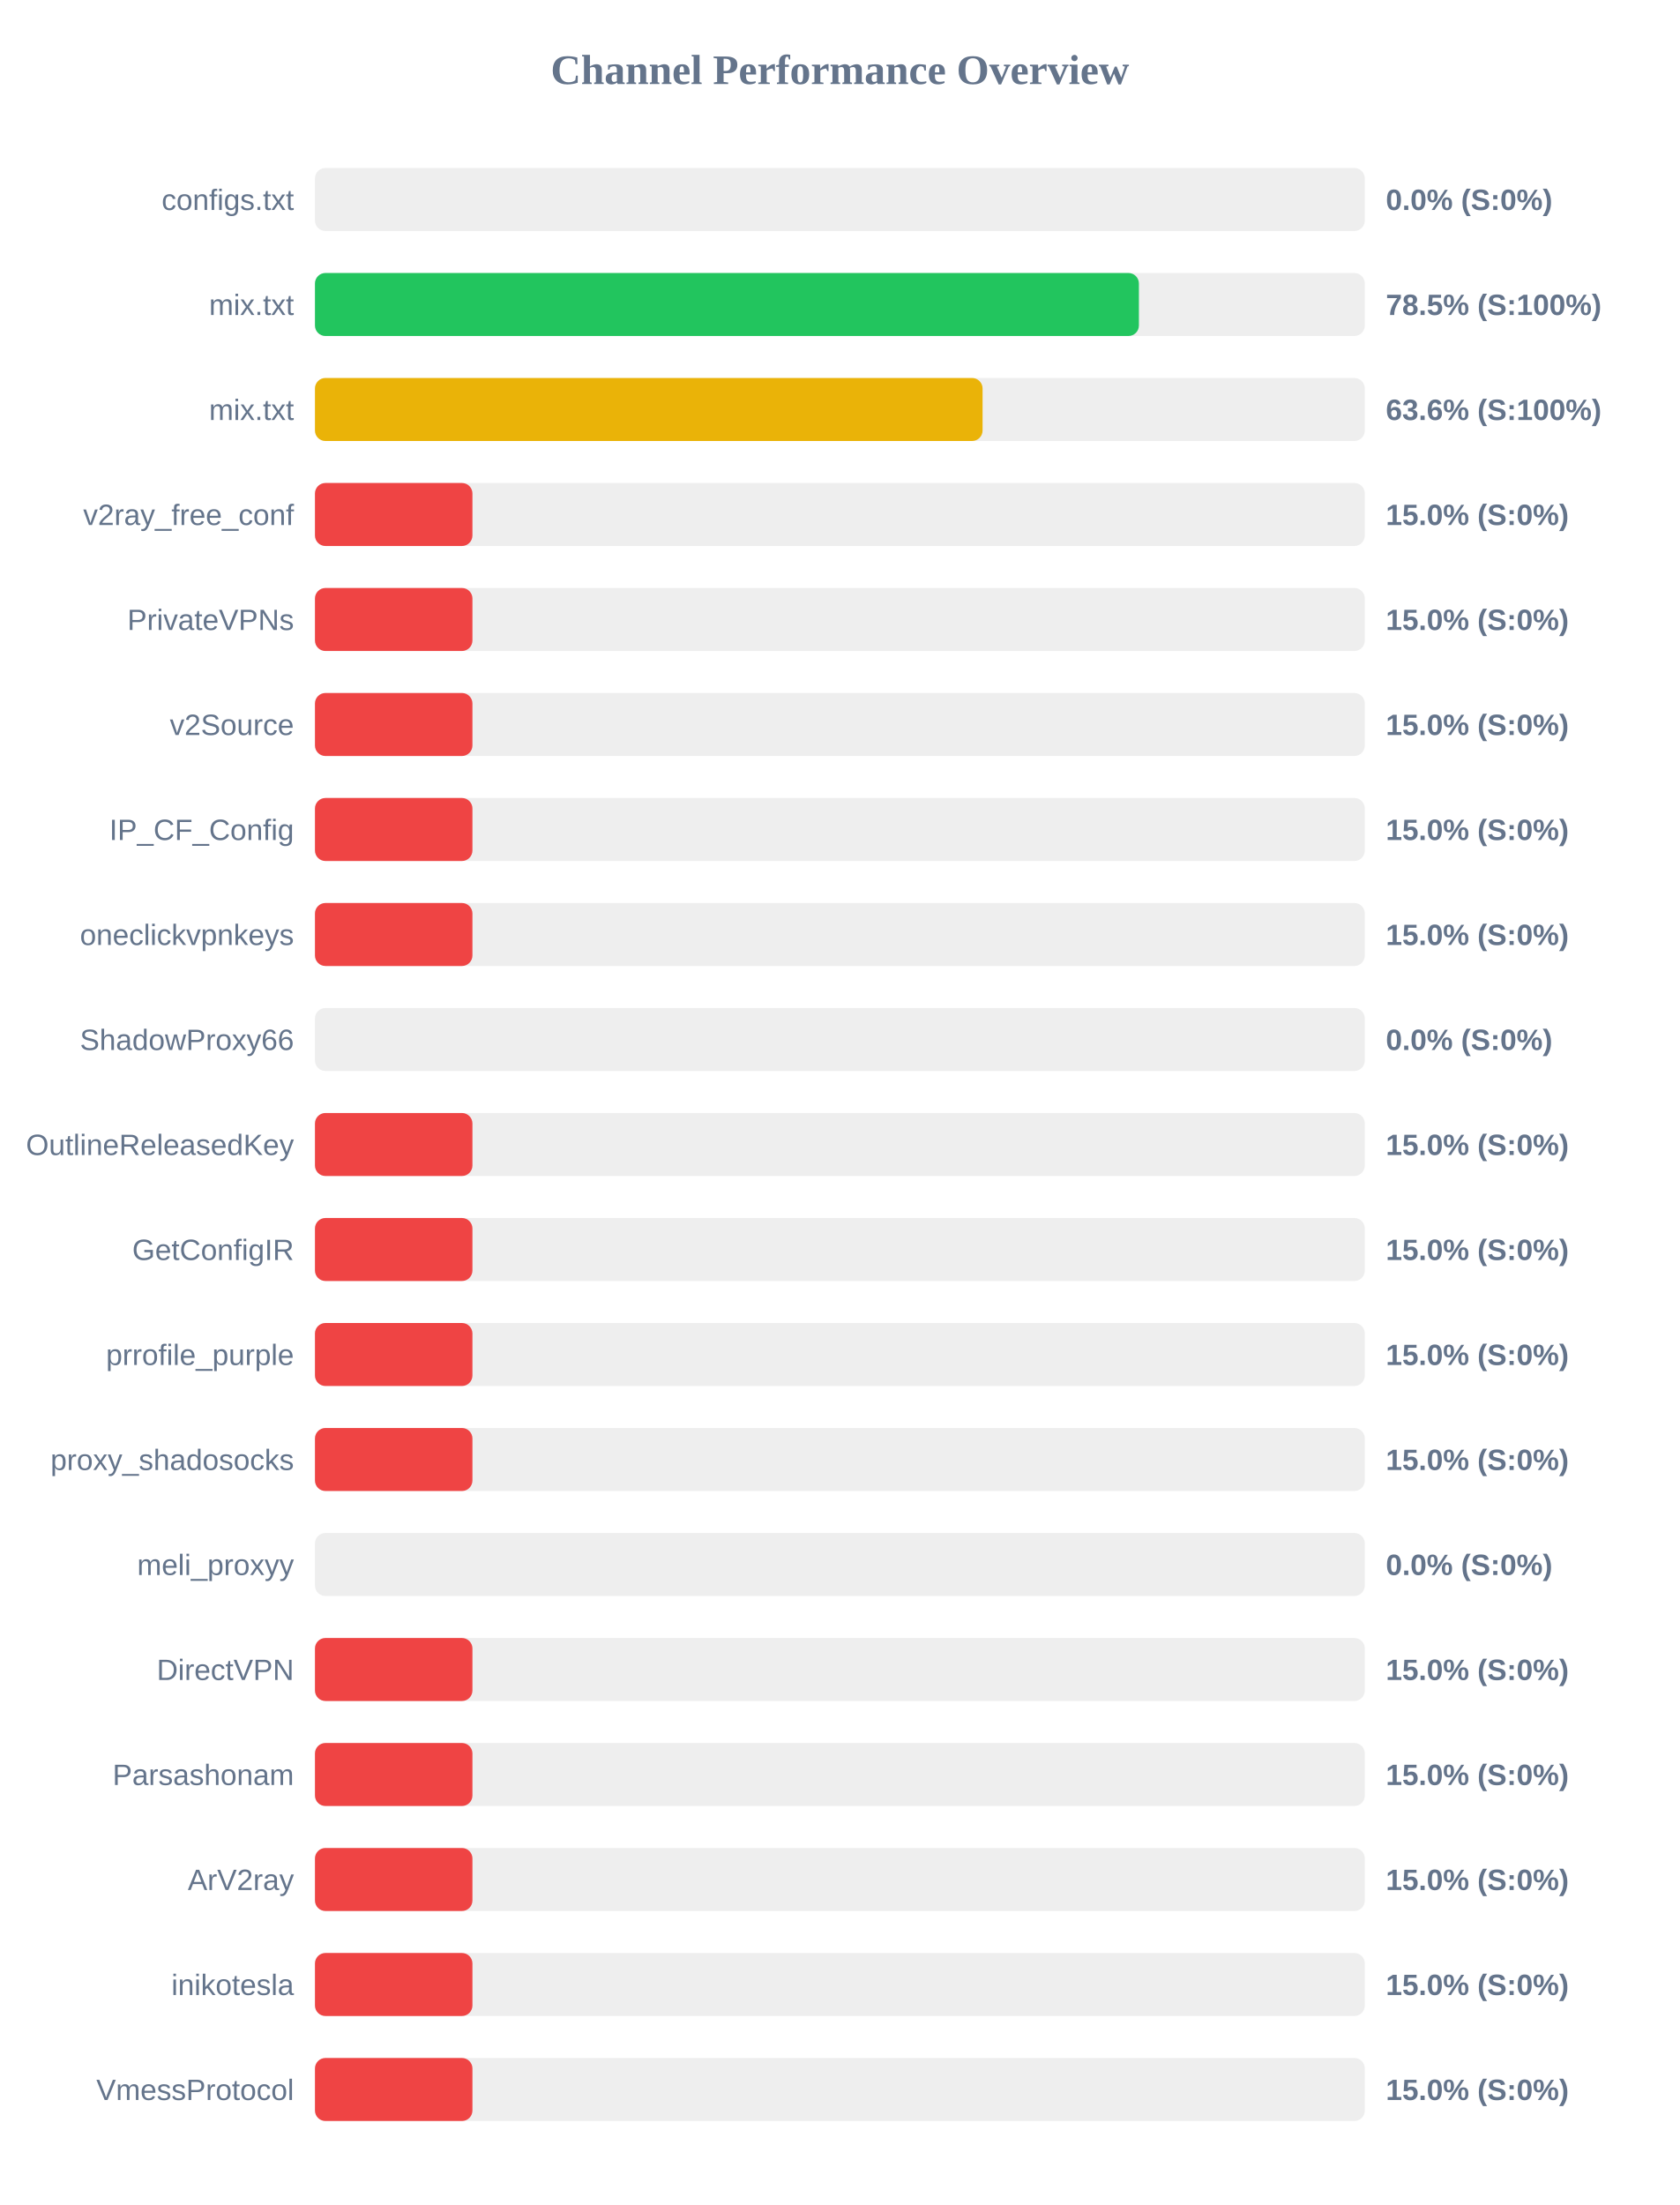
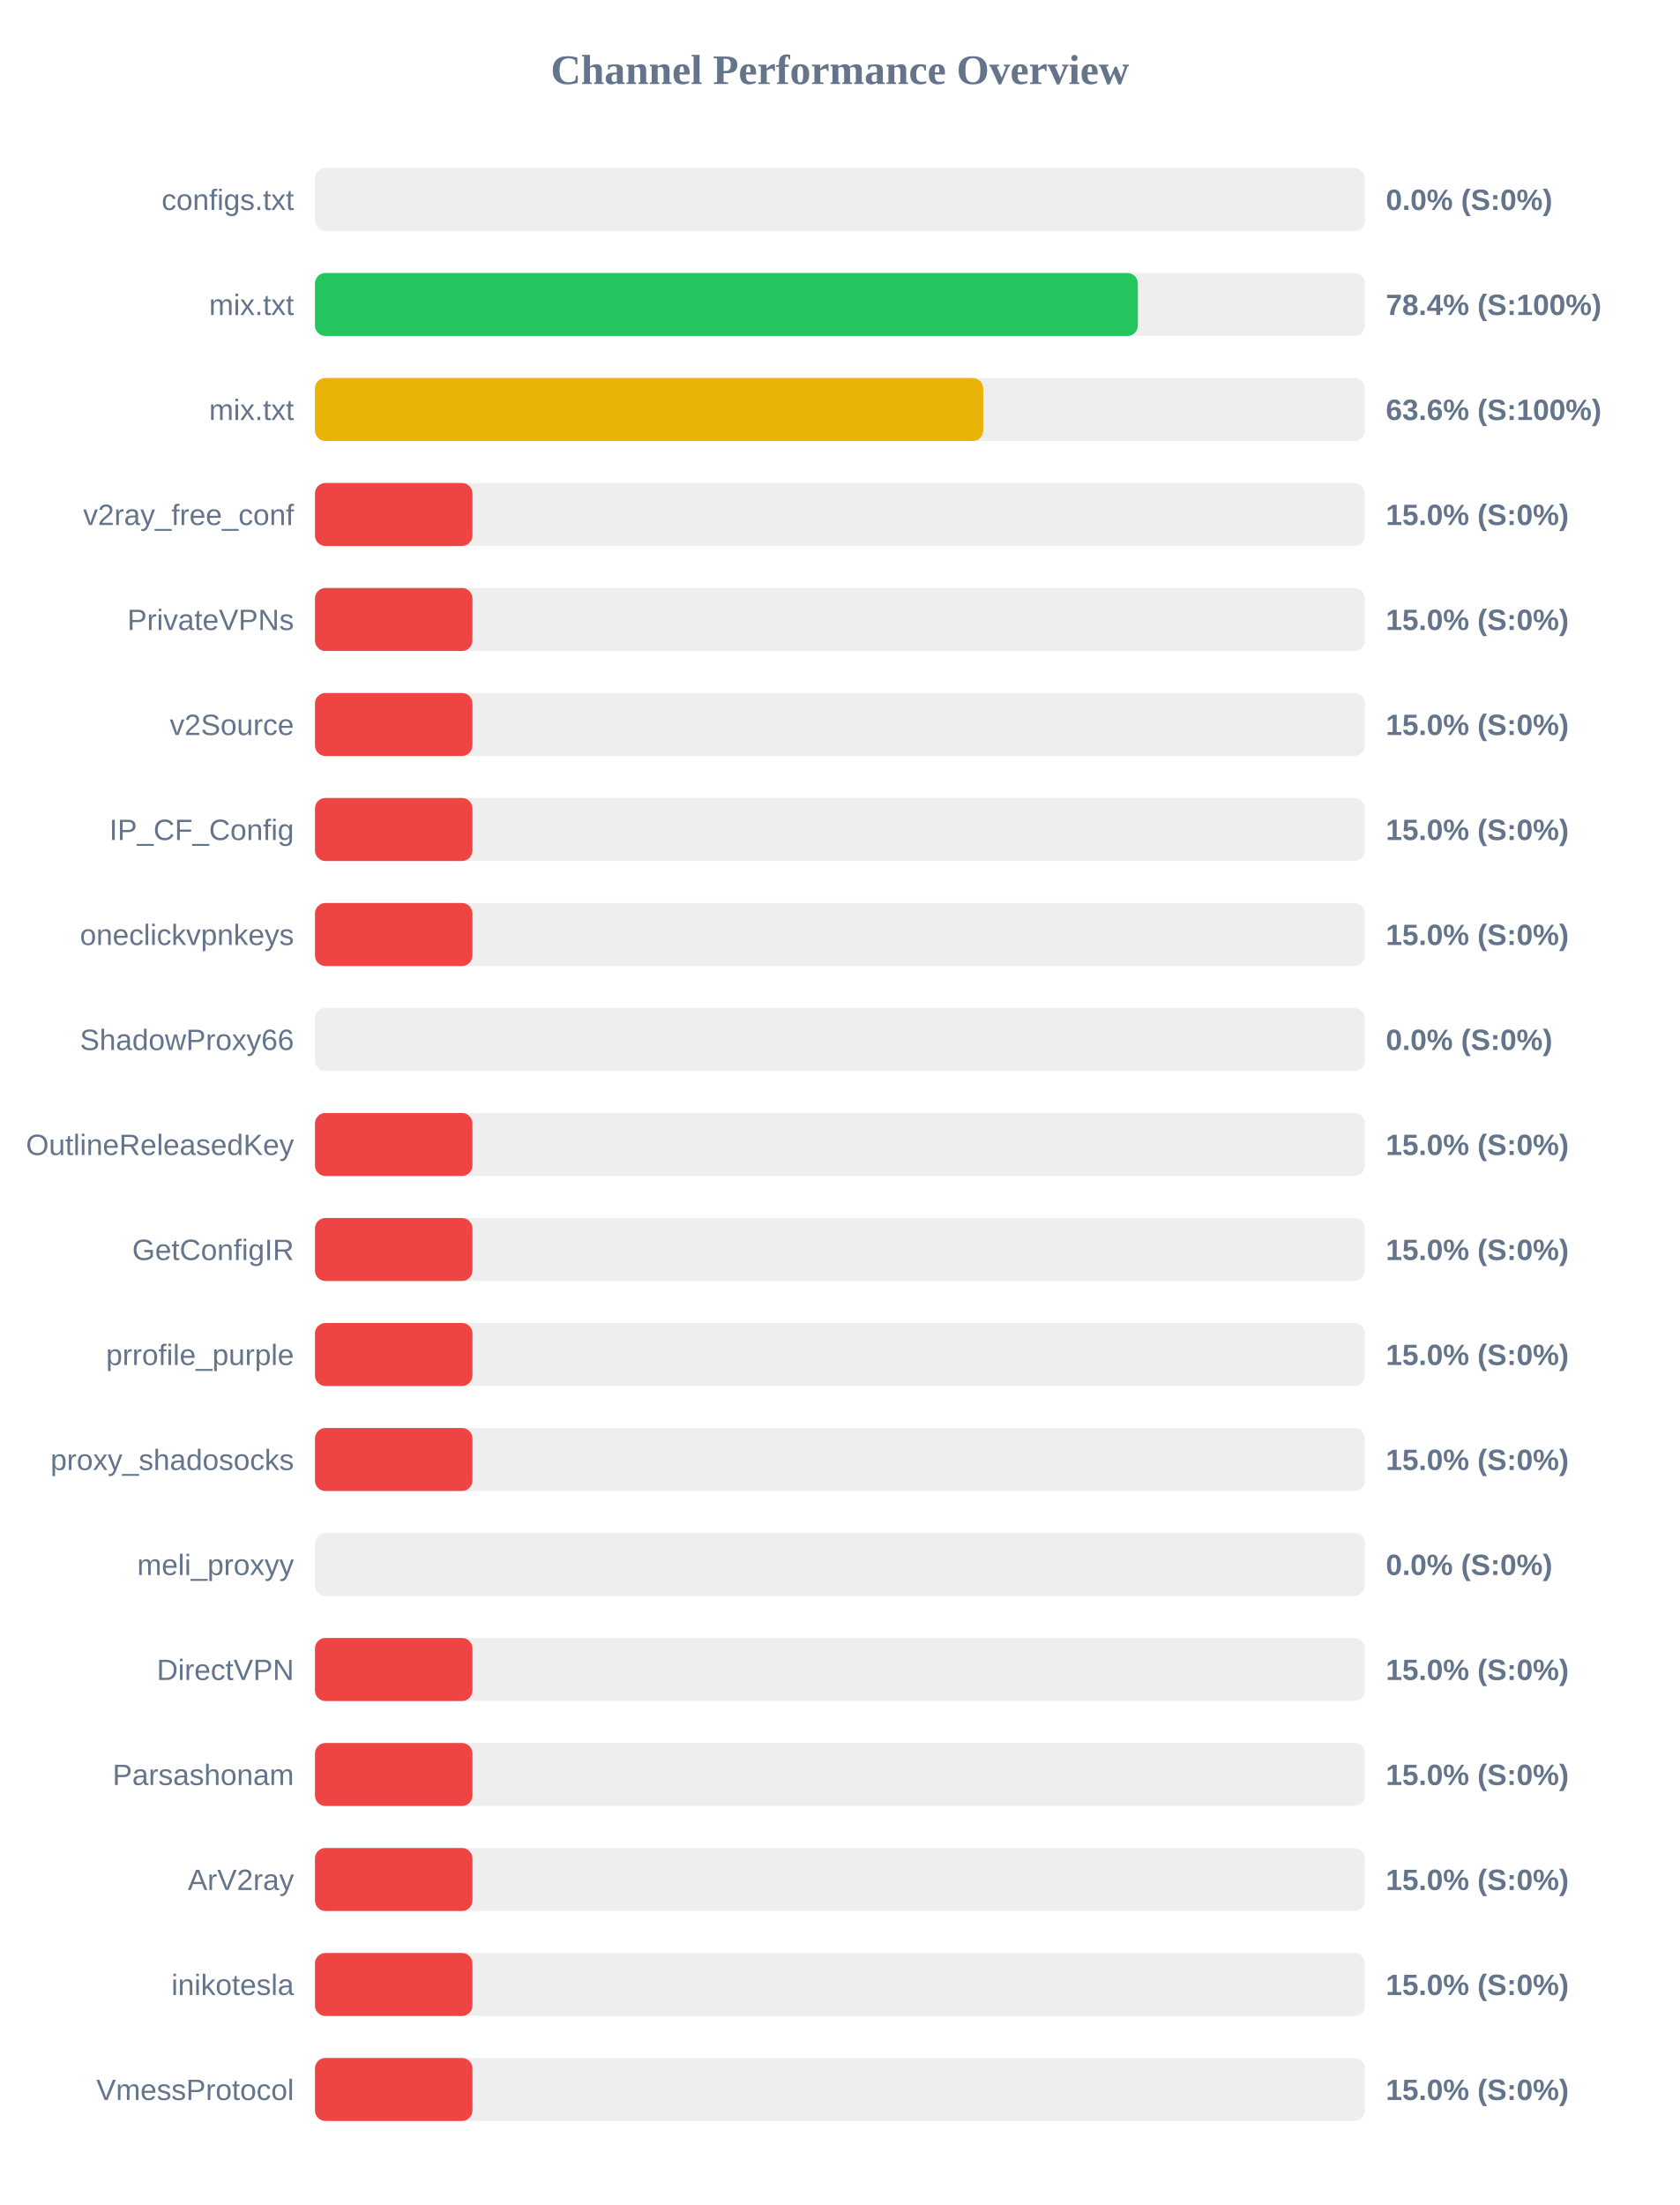
<svg xmlns="http://www.w3.org/2000/svg" width="800" height="1050" version="1.1">
  <style>
        .row { font: 14px Arial; fill: #64748b; }
        .score { font: bold 14px Arial; fill: #64748b; }
    </style>
  <text x="400" y="40" text-anchor="middle" font-size="20px" font-weight="bold" fill="#64748b">Channel Performance Overview</text>
  <rect x="150" y="80" width="500" height="30" fill="#eee" rx="5" />
  <rect x="150" y="80" width="0.0" height="30" fill="#ef4444" rx="5" />
  <text x="140" y="100" text-anchor="end" class="row">configs.txt</text>
  <text x="660" y="100" text-anchor="start" class="score">0.0% (S:0%)</text>
  <rect x="150" y="130" width="500" height="30" fill="#eee" rx="5" />
-   <rect x="150" y="130" width="392.4" height="30" fill="#22c55e" rx="5" />
+   <rect x="150" y="130" width="391.9" height="30" fill="#22c55e" rx="5" />
  <text x="140" y="150" text-anchor="end" class="row">mix.txt</text>
-   <text x="660" y="150" text-anchor="start" class="score">78.5% (S:100%)</text>
+   <text x="660" y="150" text-anchor="start" class="score">78.4% (S:100%)</text>
  <rect x="150" y="180" width="500" height="30" fill="#eee" rx="5" />
-   <rect x="150" y="180" width="317.95" height="30" fill="#eab308" rx="5" />
+   <rect x="150" y="180" width="318.25" height="30" fill="#eab308" rx="5" />
  <text x="140" y="200" text-anchor="end" class="row">mix.txt</text>
  <text x="660" y="200" text-anchor="start" class="score">63.6% (S:100%)</text>
  <rect x="150" y="230" width="500" height="30" fill="#eee" rx="5" />
  <rect x="150" y="230" width="75.0" height="30" fill="#ef4444" rx="5" />
  <text x="140" y="250" text-anchor="end" class="row">v2ray_free_conf</text>
  <text x="660" y="250" text-anchor="start" class="score">15.0% (S:0%)</text>
  <rect x="150" y="280" width="500" height="30" fill="#eee" rx="5" />
  <rect x="150" y="280" width="75.0" height="30" fill="#ef4444" rx="5" />
  <text x="140" y="300" text-anchor="end" class="row">PrivateVPNs</text>
  <text x="660" y="300" text-anchor="start" class="score">15.0% (S:0%)</text>
  <rect x="150" y="330" width="500" height="30" fill="#eee" rx="5" />
  <rect x="150" y="330" width="75.0" height="30" fill="#ef4444" rx="5" />
  <text x="140" y="350" text-anchor="end" class="row">v2Source</text>
  <text x="660" y="350" text-anchor="start" class="score">15.0% (S:0%)</text>
  <rect x="150" y="380" width="500" height="30" fill="#eee" rx="5" />
  <rect x="150" y="380" width="75.0" height="30" fill="#ef4444" rx="5" />
  <text x="140" y="400" text-anchor="end" class="row">IP_CF_Config</text>
  <text x="660" y="400" text-anchor="start" class="score">15.0% (S:0%)</text>
  <rect x="150" y="430" width="500" height="30" fill="#eee" rx="5" />
  <rect x="150" y="430" width="75.0" height="30" fill="#ef4444" rx="5" />
  <text x="140" y="450" text-anchor="end" class="row">oneclickvpnkeys</text>
  <text x="660" y="450" text-anchor="start" class="score">15.0% (S:0%)</text>
  <rect x="150" y="480" width="500" height="30" fill="#eee" rx="5" />
  <rect x="150" y="480" width="0.0" height="30" fill="#ef4444" rx="5" />
  <text x="140" y="500" text-anchor="end" class="row">ShadowProxy66</text>
  <text x="660" y="500" text-anchor="start" class="score">0.0% (S:0%)</text>
  <rect x="150" y="530" width="500" height="30" fill="#eee" rx="5" />
  <rect x="150" y="530" width="75.0" height="30" fill="#ef4444" rx="5" />
  <text x="140" y="550" text-anchor="end" class="row">OutlineReleasedKey</text>
  <text x="660" y="550" text-anchor="start" class="score">15.0% (S:0%)</text>
  <rect x="150" y="580" width="500" height="30" fill="#eee" rx="5" />
  <rect x="150" y="580" width="75.0" height="30" fill="#ef4444" rx="5" />
  <text x="140" y="600" text-anchor="end" class="row">GetConfigIR</text>
  <text x="660" y="600" text-anchor="start" class="score">15.0% (S:0%)</text>
  <rect x="150" y="630" width="500" height="30" fill="#eee" rx="5" />
  <rect x="150" y="630" width="75.0" height="30" fill="#ef4444" rx="5" />
  <text x="140" y="650" text-anchor="end" class="row">prrofile_purple</text>
  <text x="660" y="650" text-anchor="start" class="score">15.0% (S:0%)</text>
  <rect x="150" y="680" width="500" height="30" fill="#eee" rx="5" />
  <rect x="150" y="680" width="75.0" height="30" fill="#ef4444" rx="5" />
  <text x="140" y="700" text-anchor="end" class="row">proxy_shadosocks</text>
  <text x="660" y="700" text-anchor="start" class="score">15.0% (S:0%)</text>
  <rect x="150" y="730" width="500" height="30" fill="#eee" rx="5" />
  <rect x="150" y="730" width="0.0" height="30" fill="#ef4444" rx="5" />
  <text x="140" y="750" text-anchor="end" class="row">meli_proxyy</text>
  <text x="660" y="750" text-anchor="start" class="score">0.0% (S:0%)</text>
  <rect x="150" y="780" width="500" height="30" fill="#eee" rx="5" />
  <rect x="150" y="780" width="75.0" height="30" fill="#ef4444" rx="5" />
  <text x="140" y="800" text-anchor="end" class="row">DirectVPN</text>
  <text x="660" y="800" text-anchor="start" class="score">15.0% (S:0%)</text>
  <rect x="150" y="830" width="500" height="30" fill="#eee" rx="5" />
  <rect x="150" y="830" width="75.0" height="30" fill="#ef4444" rx="5" />
  <text x="140" y="850" text-anchor="end" class="row">Parsashonam</text>
  <text x="660" y="850" text-anchor="start" class="score">15.0% (S:0%)</text>
  <rect x="150" y="880" width="500" height="30" fill="#eee" rx="5" />
  <rect x="150" y="880" width="75.0" height="30" fill="#ef4444" rx="5" />
  <text x="140" y="900" text-anchor="end" class="row">ArV2ray</text>
  <text x="660" y="900" text-anchor="start" class="score">15.0% (S:0%)</text>
  <rect x="150" y="930" width="500" height="30" fill="#eee" rx="5" />
  <rect x="150" y="930" width="75.0" height="30" fill="#ef4444" rx="5" />
  <text x="140" y="950" text-anchor="end" class="row">inikotesla</text>
  <text x="660" y="950" text-anchor="start" class="score">15.0% (S:0%)</text>
  <rect x="150" y="980" width="500" height="30" fill="#eee" rx="5" />
  <rect x="150" y="980" width="75.0" height="30" fill="#ef4444" rx="5" />
  <text x="140" y="1000" text-anchor="end" class="row">VmessProtocol</text>
  <text x="660" y="1000" text-anchor="start" class="score">15.0% (S:0%)</text>
</svg>
